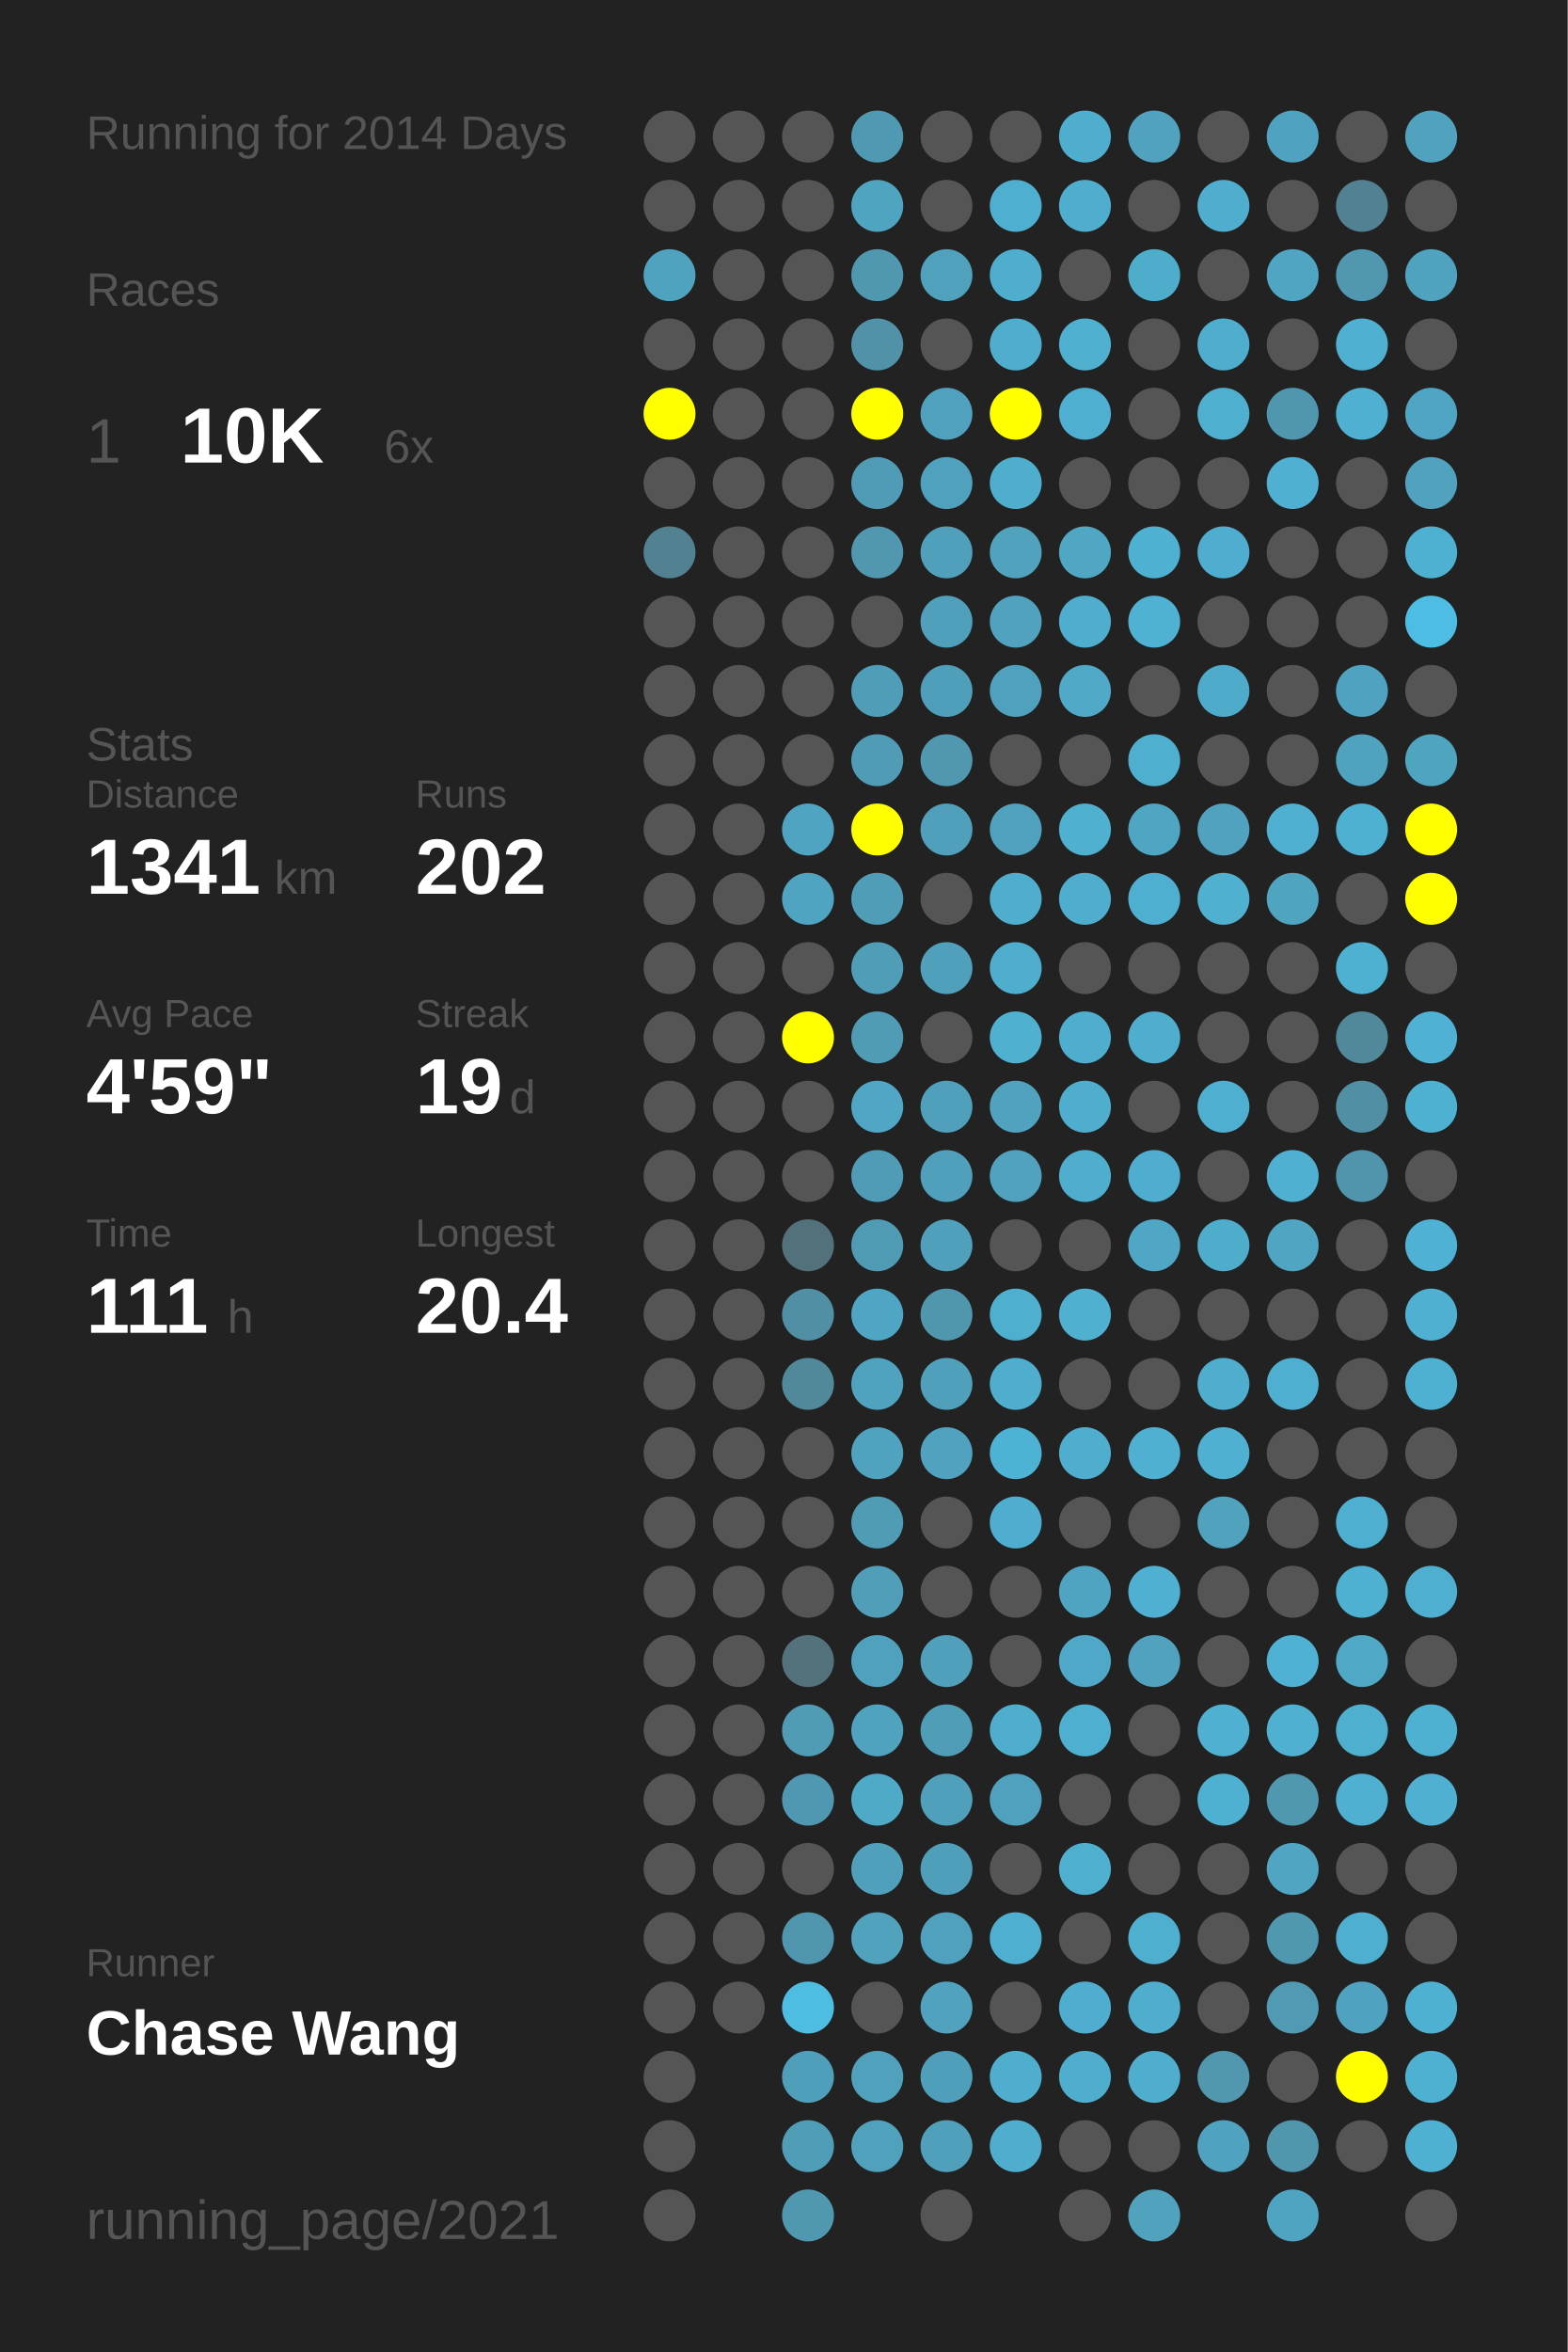
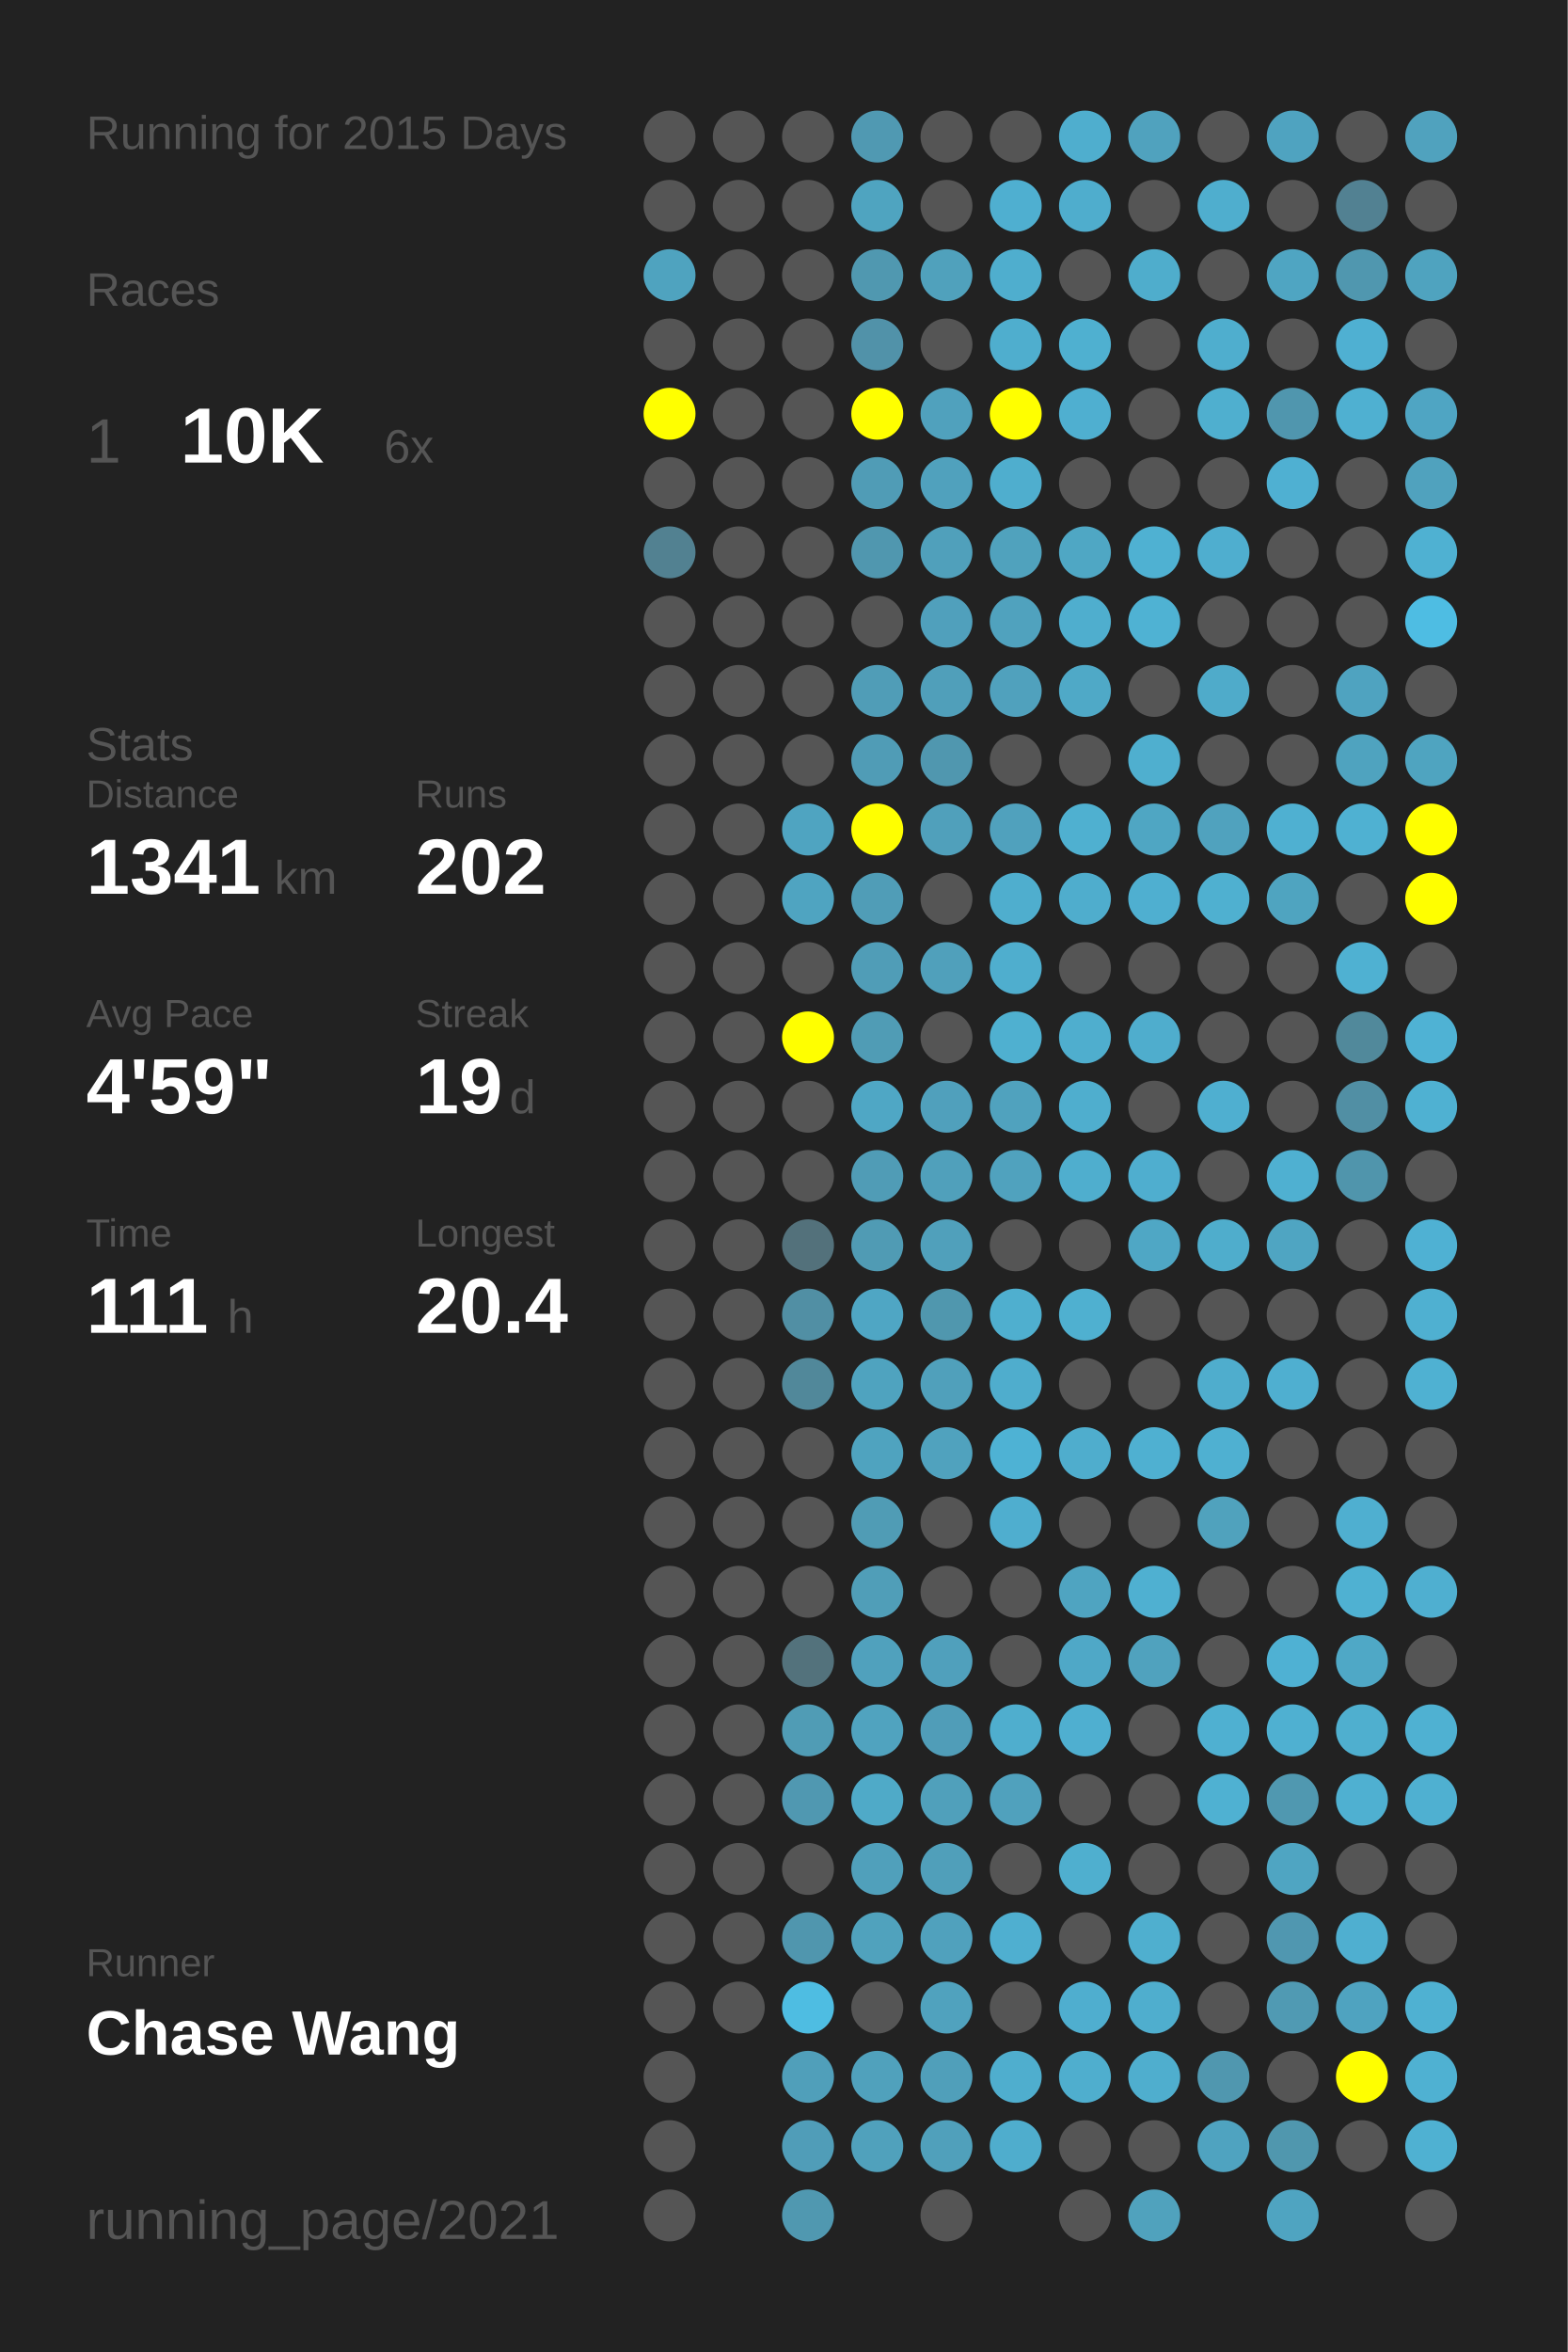
<svg xmlns="http://www.w3.org/2000/svg" baseProfile="full" height="300mm" version="1.1" viewBox="0,0,200,300" width="200mm">
  <defs />
  <rect fill="#222222" height="300" width="200" x="0" y="0" />
-   <text fill="#555555" style="font-size:6px; font-family:Arial;" x="11" y="19">Running for 2014 Days</text>
+   <text fill="#555555" style="font-size:6px; font-family:Arial;" x="11" y="19">Running for 2015 Days</text>
  <text fill="#555555" style="font-size:6px; font-family:Arial;" x="11" y="39">Races</text>
  <text fill="#555555" style="font-size:8px; font-family:Arial;" x="11" y="59">1</text>
  <text fill="#FFFFFF" style="font-size:10px; font-family:Arial; font-weight:bold;" x="23" y="59">10K</text>
  <text fill="#555555" style="font-size:6px; font-family:Arial;" x="49" y="59">6x</text>
  <text fill="#555555" style="font-size:6px; font-family:Arial;" x="11" y="97">Stats</text>
  <text fill="#555555" style="font-size:5px; font-family:Arial;" x="11" y="103">Distance</text>
  <text fill="#FFFFFF" style="font-size:10px; font-family:Arial; font-weight:bold;" x="11" y="114">1341</text>
  <text fill="#555555" style="font-size:6px; font-family:Arial;" x="35" y="114">km</text>
  <text fill="#555555" style="font-size:5px; font-family:Arial;" x="53" y="103">Runs</text>
  <text fill="#FFFFFF" style="font-size:10px; font-family:Arial; font-weight:bold;" x="53" y="114">202</text>
  <text fill="#555555" style="font-size:5px; font-family:Arial;" x="11" y="131">Avg Pace</text>
  <text fill="#FFFFFF" style="font-size:10px; font-family:Arial; font-weight:bold;" x="11" y="142">4'59"</text>
  <text fill="#555555" style="font-size:5px; font-family:Arial;" x="53" y="131">Streak</text>
  <text fill="#FFFFFF" style="font-size:10px; font-family:Arial; font-weight:bold;" x="53" y="142">19</text>
  <text fill="#555555" style="font-size:6px; font-family:Arial;" x="65" y="142">d</text>
  <text fill="#555555" style="font-size:5px; font-family:Arial;" x="11" y="159">Time</text>
  <text fill="#FFFFFF" style="font-size:10px; font-family:Arial; font-weight:bold;" x="11" y="170">111</text>
  <text fill="#555555" style="font-size:6px; font-family:Arial;" x="29" y="170">h</text>
  <text fill="#555555" style="font-size:5px; font-family:Arial;" x="53" y="159">Longest</text>
  <text fill="#FFFFFF" style="font-size:10px; font-family:Arial; font-weight:bold;" x="53" y="170">20.4</text>
  <text fill="#555555" style="font-size:5px; font-family:Arial;" x="11" y="252.065">Runner</text>
  <text fill="#FFFFFF" style="font-size:8px; font-family:Arial; font-weight:bold;" x="11" y="262.065">Chase Wang</text>
  <text fill="#555555" style="font-size:7px; font-family:Arial;" x="11" y="285.581">running_page/2021</text>
  <circle cx="85.417" cy="17.419" fill="#555555" r="3.312" />
  <circle cx="85.417" cy="26.258" fill="#555555" r="3.312" />
  <circle cx="85.417" cy="35.097" fill="#4fa3bf" r="3.312" />
  <circle cx="85.417" cy="43.935" fill="#555555" r="3.312" />
  <circle cx="85.417" cy="52.774" fill="#FFFF00" r="3.312" />
  <circle cx="85.417" cy="61.613" fill="#555555" r="3.312" />
  <circle cx="85.417" cy="70.452" fill="#528191" r="3.312" />
  <circle cx="85.417" cy="79.29" fill="#555555" r="3.312" />
  <circle cx="85.417" cy="88.129" fill="#555555" r="3.312" />
  <circle cx="85.417" cy="96.968" fill="#555555" r="3.312" />
  <circle cx="85.417" cy="105.806" fill="#555555" r="3.312" />
  <circle cx="85.417" cy="114.645" fill="#555555" r="3.312" />
  <circle cx="85.417" cy="123.484" fill="#555555" r="3.312" />
  <circle cx="85.417" cy="132.323" fill="#555555" r="3.312" />
  <circle cx="85.417" cy="141.161" fill="#555555" r="3.312" />
  <circle cx="85.417" cy="150" fill="#555555" r="3.312" />
  <circle cx="85.417" cy="158.839" fill="#555555" r="3.312" />
  <circle cx="85.417" cy="167.677" fill="#555555" r="3.312" />
  <circle cx="85.417" cy="176.516" fill="#555555" r="3.312" />
  <circle cx="85.417" cy="185.355" fill="#555555" r="3.312" />
  <circle cx="85.417" cy="194.194" fill="#555555" r="3.312" />
  <circle cx="85.417" cy="203.032" fill="#555555" r="3.312" />
  <circle cx="85.417" cy="211.871" fill="#555555" r="3.312" />
  <circle cx="85.417" cy="220.71" fill="#555555" r="3.312" />
  <circle cx="85.417" cy="229.548" fill="#555555" r="3.312" />
  <circle cx="85.417" cy="238.387" fill="#555555" r="3.312" />
  <circle cx="85.417" cy="247.226" fill="#555555" r="3.312" />
  <circle cx="85.417" cy="256.065" fill="#555555" r="3.312" />
  <circle cx="85.417" cy="264.903" fill="#555555" r="3.312" />
  <circle cx="85.417" cy="273.742" fill="#555555" r="3.312" />
  <circle cx="85.417" cy="282.581" fill="#555555" r="3.312" />
  <circle cx="94.25" cy="17.419" fill="#555555" r="3.312" />
  <circle cx="94.25" cy="26.258" fill="#555555" r="3.312" />
  <circle cx="94.25" cy="35.097" fill="#555555" r="3.312" />
  <circle cx="94.25" cy="43.935" fill="#555555" r="3.312" />
  <circle cx="94.25" cy="52.774" fill="#555555" r="3.312" />
  <circle cx="94.25" cy="61.613" fill="#555555" r="3.312" />
  <circle cx="94.25" cy="70.452" fill="#555555" r="3.312" />
  <circle cx="94.25" cy="79.29" fill="#555555" r="3.312" />
  <circle cx="94.25" cy="88.129" fill="#555555" r="3.312" />
  <circle cx="94.25" cy="96.968" fill="#555555" r="3.312" />
  <circle cx="94.25" cy="105.806" fill="#555555" r="3.312" />
  <circle cx="94.25" cy="114.645" fill="#555555" r="3.312" />
  <circle cx="94.25" cy="123.484" fill="#555555" r="3.312" />
  <circle cx="94.25" cy="132.323" fill="#555555" r="3.312" />
  <circle cx="94.25" cy="141.161" fill="#555555" r="3.312" />
  <circle cx="94.25" cy="150" fill="#555555" r="3.312" />
  <circle cx="94.25" cy="158.839" fill="#555555" r="3.312" />
  <circle cx="94.25" cy="167.677" fill="#555555" r="3.312" />
  <circle cx="94.25" cy="176.516" fill="#555555" r="3.312" />
  <circle cx="94.25" cy="185.355" fill="#555555" r="3.312" />
  <circle cx="94.25" cy="194.194" fill="#555555" r="3.312" />
  <circle cx="94.25" cy="203.032" fill="#555555" r="3.312" />
  <circle cx="94.25" cy="211.871" fill="#555555" r="3.312" />
  <circle cx="94.25" cy="220.71" fill="#555555" r="3.312" />
  <circle cx="94.25" cy="229.548" fill="#555555" r="3.312" />
  <circle cx="94.25" cy="238.387" fill="#555555" r="3.312" />
  <circle cx="94.25" cy="247.226" fill="#555555" r="3.312" />
  <circle cx="94.25" cy="256.065" fill="#555555" r="3.312" />
  <circle cx="103.083" cy="17.419" fill="#555555" r="3.312" />
  <circle cx="103.083" cy="26.258" fill="#555555" r="3.312" />
  <circle cx="103.083" cy="35.097" fill="#555555" r="3.312" />
  <circle cx="103.083" cy="43.935" fill="#555555" r="3.312" />
  <circle cx="103.083" cy="52.774" fill="#555555" r="3.312" />
  <circle cx="103.083" cy="61.613" fill="#555555" r="3.312" />
  <circle cx="103.083" cy="70.452" fill="#555555" r="3.312" />
  <circle cx="103.083" cy="79.29" fill="#555555" r="3.312" />
  <circle cx="103.083" cy="88.129" fill="#555555" r="3.312" />
  <circle cx="103.083" cy="96.968" fill="#555555" r="3.312" />
  <circle cx="103.083" cy="105.806" fill="#4fa4c1" r="3.312" />
  <circle cx="103.083" cy="114.645" fill="#4fa4c1" r="3.312" />
  <circle cx="103.083" cy="123.484" fill="#555555" r="3.312" />
  <circle cx="103.083" cy="132.323" fill="#FFFF00" r="3.312" />
  <circle cx="103.083" cy="141.161" fill="#555555" r="3.312" />
  <circle cx="103.083" cy="150" fill="#555555" r="3.312" />
  <circle cx="103.083" cy="158.839" fill="#53717b" r="3.312" />
  <circle cx="103.083" cy="167.677" fill="#518fa4" r="3.312" />
  <circle cx="103.083" cy="176.516" fill="#51889a" r="3.312" />
  <circle cx="103.083" cy="185.355" fill="#555555" r="3.312" />
  <circle cx="103.083" cy="194.194" fill="#555555" r="3.312" />
  <circle cx="103.083" cy="203.032" fill="#555555" r="3.312" />
  <circle cx="103.083" cy="211.871" fill="#53727c" r="3.312" />
  <circle cx="103.083" cy="220.71" fill="#509cb5" r="3.312" />
  <circle cx="103.083" cy="229.548" fill="#5098b1" r="3.312" />
  <circle cx="103.083" cy="238.387" fill="#555555" r="3.312" />
  <circle cx="103.083" cy="247.226" fill="#5096ae" r="3.312" />
  <circle cx="103.083" cy="256.065" fill="#4ebde2" r="3.312" />
  <circle cx="103.083" cy="264.903" fill="#509fba" r="3.312" />
  <circle cx="103.083" cy="273.742" fill="#509db8" r="3.312" />
  <circle cx="103.083" cy="282.581" fill="#5098b0" r="3.312" />
  <circle cx="111.917" cy="17.419" fill="#5099b2" r="3.312" />
  <circle cx="111.917" cy="26.258" fill="#4fa4c0" r="3.312" />
  <circle cx="111.917" cy="35.097" fill="#5098b0" r="3.312" />
  <circle cx="111.917" cy="43.935" fill="#5192a9" r="3.312" />
  <circle cx="111.917" cy="52.774" fill="#FFFF00" r="3.312" />
  <circle cx="111.917" cy="61.613" fill="#509cb6" r="3.312" />
  <circle cx="111.917" cy="70.452" fill="#5097af" r="3.312" />
  <circle cx="111.917" cy="79.29" fill="#555555" r="3.312" />
  <circle cx="111.917" cy="88.129" fill="#509db7" r="3.312" />
  <circle cx="111.917" cy="96.968" fill="#509cb6" r="3.312" />
  <circle cx="111.917" cy="105.806" fill="#FFFF00" r="3.312" />
  <circle cx="111.917" cy="114.645" fill="#509db7" r="3.312" />
  <circle cx="111.917" cy="123.484" fill="#509db7" r="3.312" />
  <circle cx="111.917" cy="132.323" fill="#509cb5" r="3.312" />
  <circle cx="111.917" cy="141.161" fill="#4fa7c5" r="3.312" />
  <circle cx="111.917" cy="150" fill="#509cb6" r="3.312" />
  <circle cx="111.917" cy="158.839" fill="#509bb4" r="3.312" />
  <circle cx="111.917" cy="167.677" fill="#4fa6c4" r="3.312" />
  <circle cx="111.917" cy="176.516" fill="#4fa3bf" r="3.312" />
  <circle cx="111.917" cy="185.355" fill="#4fa3bf" r="3.312" />
  <circle cx="111.917" cy="194.194" fill="#509cb5" r="3.312" />
  <circle cx="111.917" cy="203.032" fill="#509eb8" r="3.312" />
  <circle cx="111.917" cy="211.871" fill="#50a1bd" r="3.312" />
  <circle cx="111.917" cy="220.71" fill="#50a3bf" r="3.312" />
  <circle cx="111.917" cy="229.548" fill="#4faac8" r="3.312" />
  <circle cx="111.917" cy="238.387" fill="#50a0bb" r="3.312" />
  <circle cx="111.917" cy="247.226" fill="#50a2bd" r="3.312" />
  <circle cx="111.917" cy="256.065" fill="#555555" r="3.312" />
  <circle cx="111.917" cy="264.903" fill="#50a1bc" r="3.312" />
  <circle cx="111.917" cy="273.742" fill="#50a1bc" r="3.312" />
  <circle cx="120.75" cy="17.419" fill="#555555" r="3.312" />
  <circle cx="120.75" cy="26.258" fill="#555555" r="3.312" />
  <circle cx="120.75" cy="35.097" fill="#50a1bc" r="3.312" />
  <circle cx="120.75" cy="43.935" fill="#555555" r="3.312" />
  <circle cx="120.75" cy="52.774" fill="#50a1bd" r="3.312" />
  <circle cx="120.75" cy="61.613" fill="#50a1bd" r="3.312" />
  <circle cx="120.75" cy="70.452" fill="#50a0bb" r="3.312" />
  <circle cx="120.75" cy="79.29" fill="#50a0bc" r="3.312" />
  <circle cx="120.75" cy="88.129" fill="#509fba" r="3.312" />
  <circle cx="120.75" cy="96.968" fill="#5097af" r="3.312" />
  <circle cx="120.75" cy="105.806" fill="#50a0bb" r="3.312" />
  <circle cx="120.75" cy="114.645" fill="#555555" r="3.312" />
  <circle cx="120.75" cy="123.484" fill="#50a0bb" r="3.312" />
  <circle cx="120.75" cy="132.323" fill="#555555" r="3.312" />
  <circle cx="120.75" cy="141.161" fill="#50a0bc" r="3.312" />
  <circle cx="120.75" cy="150" fill="#50a0bb" r="3.312" />
  <circle cx="120.75" cy="158.839" fill="#50a0bb" r="3.312" />
  <circle cx="120.75" cy="167.677" fill="#5097ae" r="3.312" />
  <circle cx="120.75" cy="176.516" fill="#50a0bb" r="3.312" />
  <circle cx="120.75" cy="185.355" fill="#50a2be" r="3.312" />
  <circle cx="120.75" cy="194.194" fill="#555555" r="3.312" />
  <circle cx="120.75" cy="203.032" fill="#555555" r="3.312" />
  <circle cx="120.75" cy="211.871" fill="#50a0bc" r="3.312" />
  <circle cx="120.75" cy="220.71" fill="#509db8" r="3.312" />
  <circle cx="120.75" cy="229.548" fill="#50a0bb" r="3.312" />
  <circle cx="120.75" cy="238.387" fill="#509fba" r="3.312" />
  <circle cx="120.75" cy="247.226" fill="#50a1bd" r="3.312" />
  <circle cx="120.75" cy="256.065" fill="#50a2be" r="3.312" />
  <circle cx="120.75" cy="264.903" fill="#509fba" r="3.312" />
  <circle cx="120.75" cy="273.742" fill="#50a0bb" r="3.312" />
  <circle cx="120.75" cy="282.581" fill="#555555" r="3.312" />
  <circle cx="129.583" cy="17.419" fill="#555555" r="3.312" />
  <circle cx="129.583" cy="26.258" fill="#4fafd0" r="3.312" />
  <circle cx="129.583" cy="35.097" fill="#4faece" r="3.312" />
  <circle cx="129.583" cy="43.935" fill="#4faece" r="3.312" />
  <circle cx="129.583" cy="52.774" fill="#FFFF00" r="3.312" />
  <circle cx="129.583" cy="61.613" fill="#4faece" r="3.312" />
  <circle cx="129.583" cy="70.452" fill="#50a2bd" r="3.312" />
  <circle cx="129.583" cy="79.29" fill="#50a2be" r="3.312" />
  <circle cx="129.583" cy="88.129" fill="#50a1bd" r="3.312" />
  <circle cx="129.583" cy="96.968" fill="#555555" r="3.312" />
  <circle cx="129.583" cy="105.806" fill="#50a1bd" r="3.312" />
  <circle cx="129.583" cy="114.645" fill="#4faece" r="3.312" />
  <circle cx="129.583" cy="123.484" fill="#4faece" r="3.312" />
  <circle cx="129.583" cy="132.323" fill="#4fb0d0" r="3.312" />
  <circle cx="129.583" cy="141.161" fill="#50a2be" r="3.312" />
  <circle cx="129.583" cy="150" fill="#50a2be" r="3.312" />
  <circle cx="129.583" cy="158.839" fill="#555555" r="3.312" />
  <circle cx="129.583" cy="167.677" fill="#4fafcf" r="3.312" />
  <circle cx="129.583" cy="176.516" fill="#4fadcd" r="3.312" />
  <circle cx="129.583" cy="185.355" fill="#4eb2d4" r="3.312" />
  <circle cx="129.583" cy="194.194" fill="#4faecf" r="3.312" />
  <circle cx="129.583" cy="203.032" fill="#555555" r="3.312" />
  <circle cx="129.583" cy="211.871" fill="#555555" r="3.312" />
  <circle cx="129.583" cy="220.71" fill="#4faece" r="3.312" />
  <circle cx="129.583" cy="229.548" fill="#50a1bd" r="3.312" />
  <circle cx="129.583" cy="238.387" fill="#555555" r="3.312" />
  <circle cx="129.583" cy="247.226" fill="#4fafd0" r="3.312" />
  <circle cx="129.583" cy="256.065" fill="#555555" r="3.312" />
  <circle cx="129.583" cy="264.903" fill="#4faece" r="3.312" />
  <circle cx="129.583" cy="273.742" fill="#4fadcd" r="3.312" />
  <circle cx="138.417" cy="17.419" fill="#4faece" r="3.312" />
  <circle cx="138.417" cy="26.258" fill="#4fadcd" r="3.312" />
  <circle cx="138.417" cy="35.097" fill="#555555" r="3.312" />
  <circle cx="138.417" cy="43.935" fill="#4fb0d0" r="3.312" />
  <circle cx="138.417" cy="52.774" fill="#4fafd0" r="3.312" />
  <circle cx="138.417" cy="61.613" fill="#555555" r="3.312" />
  <circle cx="138.417" cy="70.452" fill="#4fa7c4" r="3.312" />
  <circle cx="138.417" cy="79.29" fill="#4faece" r="3.312" />
  <circle cx="138.417" cy="88.129" fill="#4fa9c7" r="3.312" />
  <circle cx="138.417" cy="96.968" fill="#555555" r="3.312" />
  <circle cx="138.417" cy="105.806" fill="#4fb0d0" r="3.312" />
  <circle cx="138.417" cy="114.645" fill="#4fadcd" r="3.312" />
  <circle cx="138.417" cy="123.484" fill="#555555" r="3.312" />
  <circle cx="138.417" cy="132.323" fill="#4faece" r="3.312" />
  <circle cx="138.417" cy="141.161" fill="#4faece" r="3.312" />
  <circle cx="138.417" cy="150" fill="#4faece" r="3.312" />
  <circle cx="138.417" cy="158.839" fill="#555555" r="3.312" />
  <circle cx="138.417" cy="167.677" fill="#4fb0d0" r="3.312" />
  <circle cx="138.417" cy="176.516" fill="#555555" r="3.312" />
  <circle cx="138.417" cy="185.355" fill="#4fadcd" r="3.312" />
  <circle cx="138.417" cy="194.194" fill="#555555" r="3.312" />
  <circle cx="138.417" cy="203.032" fill="#4fa4c1" r="3.312" />
  <circle cx="138.417" cy="211.871" fill="#4fa8c7" r="3.312" />
  <circle cx="138.417" cy="220.71" fill="#4fafd0" r="3.312" />
  <circle cx="138.417" cy="229.548" fill="#555555" r="3.312" />
  <circle cx="138.417" cy="238.387" fill="#4fafcf" r="3.312" />
  <circle cx="138.417" cy="247.226" fill="#555555" r="3.312" />
  <circle cx="138.417" cy="256.065" fill="#4faecf" r="3.312" />
  <circle cx="138.417" cy="264.903" fill="#4faece" r="3.312" />
  <circle cx="138.417" cy="273.742" fill="#555555" r="3.312" />
  <circle cx="138.417" cy="282.581" fill="#555555" r="3.312" />
  <circle cx="147.25" cy="17.419" fill="#50a2be" r="3.312" />
  <circle cx="147.25" cy="26.258" fill="#555555" r="3.312" />
  <circle cx="147.25" cy="35.097" fill="#4fadcc" r="3.312" />
  <circle cx="147.25" cy="43.935" fill="#555555" r="3.312" />
  <circle cx="147.25" cy="52.774" fill="#555555" r="3.312" />
  <circle cx="147.25" cy="61.613" fill="#555555" r="3.312" />
  <circle cx="147.25" cy="70.452" fill="#4fb1d2" r="3.312" />
  <circle cx="147.25" cy="79.29" fill="#4fb2d3" r="3.312" />
  <circle cx="147.25" cy="88.129" fill="#555555" r="3.312" />
  <circle cx="147.25" cy="96.968" fill="#4fafcf" r="3.312" />
  <circle cx="147.25" cy="105.806" fill="#4fa6c3" r="3.312" />
  <circle cx="147.25" cy="114.645" fill="#4fafd0" r="3.312" />
  <circle cx="147.25" cy="123.484" fill="#555555" r="3.312" />
  <circle cx="147.25" cy="132.323" fill="#4fadcd" r="3.312" />
  <circle cx="147.25" cy="141.161" fill="#555555" r="3.312" />
  <circle cx="147.25" cy="150" fill="#4faecf" r="3.312" />
  <circle cx="147.25" cy="158.839" fill="#4fa7c5" r="3.312" />
  <circle cx="147.25" cy="167.677" fill="#555555" r="3.312" />
  <circle cx="147.25" cy="176.516" fill="#555555" r="3.312" />
  <circle cx="147.25" cy="185.355" fill="#4fb0d1" r="3.312" />
  <circle cx="147.25" cy="194.194" fill="#555555" r="3.312" />
  <circle cx="147.25" cy="203.032" fill="#4fb0d1" r="3.312" />
  <circle cx="147.25" cy="211.871" fill="#50a2be" r="3.312" />
  <circle cx="147.25" cy="220.71" fill="#555555" r="3.312" />
  <circle cx="147.25" cy="229.548" fill="#555555" r="3.312" />
  <circle cx="147.25" cy="238.387" fill="#555555" r="3.312" />
  <circle cx="147.25" cy="247.226" fill="#4fafcf" r="3.312" />
  <circle cx="147.25" cy="256.065" fill="#4faece" r="3.312" />
  <circle cx="147.25" cy="264.903" fill="#4faece" r="3.312" />
  <circle cx="147.25" cy="273.742" fill="#555555" r="3.312" />
  <circle cx="147.25" cy="282.581" fill="#50a2bd" r="3.312" />
  <circle cx="156.083" cy="17.419" fill="#555555" r="3.312" />
  <circle cx="156.083" cy="26.258" fill="#4faece" r="3.312" />
  <circle cx="156.083" cy="35.097" fill="#555555" r="3.312" />
  <circle cx="156.083" cy="43.935" fill="#4faece" r="3.312" />
  <circle cx="156.083" cy="52.774" fill="#4fafcf" r="3.312" />
  <circle cx="156.083" cy="61.613" fill="#555555" r="3.312" />
  <circle cx="156.083" cy="70.452" fill="#4faecf" r="3.312" />
  <circle cx="156.083" cy="79.29" fill="#555555" r="3.312" />
  <circle cx="156.083" cy="88.129" fill="#4fabca" r="3.312" />
  <circle cx="156.083" cy="96.968" fill="#555555" r="3.312" />
  <circle cx="156.083" cy="105.806" fill="#50a2be" r="3.312" />
  <circle cx="156.083" cy="114.645" fill="#4fb0d0" r="3.312" />
  <circle cx="156.083" cy="123.484" fill="#555555" r="3.312" />
  <circle cx="156.083" cy="132.323" fill="#555555" r="3.312" />
  <circle cx="156.083" cy="141.161" fill="#4fafd0" r="3.312" />
  <circle cx="156.083" cy="150" fill="#555555" r="3.312" />
  <circle cx="156.083" cy="158.839" fill="#4fadcc" r="3.312" />
  <circle cx="156.083" cy="167.677" fill="#555555" r="3.312" />
  <circle cx="156.083" cy="176.516" fill="#4fadcd" r="3.312" />
  <circle cx="156.083" cy="185.355" fill="#4fb0d1" r="3.312" />
  <circle cx="156.083" cy="194.194" fill="#50a2bd" r="3.312" />
  <circle cx="156.083" cy="203.032" fill="#555555" r="3.312" />
  <circle cx="156.083" cy="211.871" fill="#555555" r="3.312" />
  <circle cx="156.083" cy="220.71" fill="#4fb0d1" r="3.312" />
  <circle cx="156.083" cy="229.548" fill="#4fb1d2" r="3.312" />
  <circle cx="156.083" cy="238.387" fill="#555555" r="3.312" />
  <circle cx="156.083" cy="247.226" fill="#555555" r="3.312" />
  <circle cx="156.083" cy="256.065" fill="#555555" r="3.312" />
  <circle cx="156.083" cy="264.903" fill="#5097af" r="3.312" />
  <circle cx="156.083" cy="273.742" fill="#4fa3c0" r="3.312" />
  <circle cx="164.917" cy="17.419" fill="#4fa3c0" r="3.312" />
  <circle cx="164.917" cy="26.258" fill="#555555" r="3.312" />
  <circle cx="164.917" cy="35.097" fill="#4fa5c2" r="3.312" />
  <circle cx="164.917" cy="43.935" fill="#555555" r="3.312" />
  <circle cx="164.917" cy="52.774" fill="#5096ae" r="3.312" />
  <circle cx="164.917" cy="61.613" fill="#4fb0d2" r="3.312" />
  <circle cx="164.917" cy="70.452" fill="#555555" r="3.312" />
  <circle cx="164.917" cy="79.29" fill="#555555" r="3.312" />
  <circle cx="164.917" cy="88.129" fill="#555555" r="3.312" />
  <circle cx="164.917" cy="96.968" fill="#555555" r="3.312" />
  <circle cx="164.917" cy="105.806" fill="#4fb0d1" r="3.312" />
  <circle cx="164.917" cy="114.645" fill="#4fa4c0" r="3.312" />
  <circle cx="164.917" cy="123.484" fill="#555555" r="3.312" />
  <circle cx="164.917" cy="132.323" fill="#555555" r="3.312" />
  <circle cx="164.917" cy="141.161" fill="#555555" r="3.312" />
  <circle cx="164.917" cy="150" fill="#4fb0d1" r="3.312" />
  <circle cx="164.917" cy="158.839" fill="#4fa5c2" r="3.312" />
  <circle cx="164.917" cy="167.677" fill="#555555" r="3.312" />
  <circle cx="164.917" cy="176.516" fill="#4fafd0" r="3.312" />
  <circle cx="164.917" cy="185.355" fill="#555555" r="3.312" />
  <circle cx="164.917" cy="194.194" fill="#555555" r="3.312" />
  <circle cx="164.917" cy="203.032" fill="#555555" r="3.312" />
  <circle cx="164.917" cy="211.871" fill="#4fb1d3" r="3.312" />
  <circle cx="164.917" cy="220.71" fill="#4fb0d1" r="3.312" />
  <circle cx="164.917" cy="229.548" fill="#5098b0" r="3.312" />
  <circle cx="164.917" cy="238.387" fill="#4fa5c2" r="3.312" />
  <circle cx="164.917" cy="247.226" fill="#5097b0" r="3.312" />
  <circle cx="164.917" cy="256.065" fill="#509ab3" r="3.312" />
  <circle cx="164.917" cy="264.903" fill="#555555" r="3.312" />
  <circle cx="164.917" cy="273.742" fill="#5097ae" r="3.312" />
  <circle cx="164.917" cy="282.581" fill="#4fa4c1" r="3.312" />
  <circle cx="173.75" cy="17.419" fill="#555555" r="3.312" />
  <circle cx="173.75" cy="26.258" fill="#528192" r="3.312" />
  <circle cx="173.75" cy="35.097" fill="#5097af" r="3.312" />
  <circle cx="173.75" cy="43.935" fill="#4fb0d2" r="3.312" />
  <circle cx="173.75" cy="52.774" fill="#4fb0d1" r="3.312" />
  <circle cx="173.75" cy="61.613" fill="#555555" r="3.312" />
  <circle cx="173.75" cy="70.452" fill="#555555" r="3.312" />
  <circle cx="173.75" cy="79.29" fill="#555555" r="3.312" />
  <circle cx="173.75" cy="88.129" fill="#4fa3c0" r="3.312" />
  <circle cx="173.75" cy="96.968" fill="#4fa3bf" r="3.312" />
  <circle cx="173.75" cy="105.806" fill="#4fb1d2" r="3.312" />
  <circle cx="173.75" cy="114.645" fill="#555555" r="3.312" />
  <circle cx="173.75" cy="123.484" fill="#4fb1d2" r="3.312" />
  <circle cx="173.75" cy="132.323" fill="#51899b" r="3.312" />
  <circle cx="173.75" cy="141.161" fill="#518fa4" r="3.312" />
  <circle cx="173.75" cy="150" fill="#5095ac" r="3.312" />
  <circle cx="173.75" cy="158.839" fill="#555555" r="3.312" />
  <circle cx="173.75" cy="167.677" fill="#555555" r="3.312" />
  <circle cx="173.75" cy="176.516" fill="#555555" r="3.312" />
  <circle cx="173.75" cy="185.355" fill="#555555" r="3.312" />
  <circle cx="173.75" cy="194.194" fill="#4fafd0" r="3.312" />
  <circle cx="173.75" cy="203.032" fill="#4fb1d2" r="3.312" />
  <circle cx="173.75" cy="211.871" fill="#4fa8c6" r="3.312" />
  <circle cx="173.75" cy="220.71" fill="#4fafcf" r="3.312" />
  <circle cx="173.75" cy="229.548" fill="#4fb0d1" r="3.312" />
  <circle cx="173.75" cy="238.387" fill="#555555" r="3.312" />
  <circle cx="173.75" cy="247.226" fill="#4fafd0" r="3.312" />
  <circle cx="173.75" cy="256.065" fill="#4fa3c0" r="3.312" />
  <circle cx="173.75" cy="264.903" fill="#FFFF00" r="3.312" />
  <circle cx="173.75" cy="273.742" fill="#555555" r="3.312" />
  <circle cx="182.583" cy="17.419" fill="#50a2be" r="3.312" />
  <circle cx="182.583" cy="26.258" fill="#555555" r="3.312" />
  <circle cx="182.583" cy="35.097" fill="#4fa3bf" r="3.312" />
  <circle cx="182.583" cy="43.935" fill="#555555" r="3.312" />
  <circle cx="182.583" cy="52.774" fill="#4fa5c3" r="3.312" />
  <circle cx="182.583" cy="61.613" fill="#50a2be" r="3.312" />
  <circle cx="182.583" cy="70.452" fill="#4fb1d2" r="3.312" />
  <circle cx="182.583" cy="79.29" fill="#4ebde3" r="3.312" />
  <circle cx="182.583" cy="88.129" fill="#555555" r="3.312" />
  <circle cx="182.583" cy="96.968" fill="#4fa4c0" r="3.312" />
  <circle cx="182.583" cy="105.806" fill="#FFFF00" r="3.312" />
  <circle cx="182.583" cy="114.645" fill="#FFFF00" r="3.312" />
  <circle cx="182.583" cy="123.484" fill="#555555" r="3.312" />
  <circle cx="182.583" cy="132.323" fill="#4fb2d4" r="3.312" />
  <circle cx="182.583" cy="141.161" fill="#4fb1d2" r="3.312" />
  <circle cx="182.583" cy="150" fill="#555555" r="3.312" />
  <circle cx="182.583" cy="158.839" fill="#4fb1d3" r="3.312" />
  <circle cx="182.583" cy="167.677" fill="#4fb0d1" r="3.312" />
  <circle cx="182.583" cy="176.516" fill="#4fb1d2" r="3.312" />
  <circle cx="182.583" cy="185.355" fill="#555555" r="3.312" />
  <circle cx="182.583" cy="194.194" fill="#555555" r="3.312" />
  <circle cx="182.583" cy="203.032" fill="#4fafd0" r="3.312" />
  <circle cx="182.583" cy="211.871" fill="#555555" r="3.312" />
  <circle cx="182.583" cy="220.71" fill="#4fb1d2" r="3.312" />
  <circle cx="182.583" cy="229.548" fill="#4fb0d1" r="3.312" />
  <circle cx="182.583" cy="238.387" fill="#555555" r="3.312" />
  <circle cx="182.583" cy="247.226" fill="#555555" r="3.312" />
  <circle cx="182.583" cy="256.065" fill="#4fb1d2" r="3.312" />
  <circle cx="182.583" cy="264.903" fill="#4fb1d2" r="3.312" />
  <circle cx="182.583" cy="273.742" fill="#4fb1d2" r="3.312" />
  <circle cx="182.583" cy="282.581" fill="#555555" r="3.312" />
</svg>
